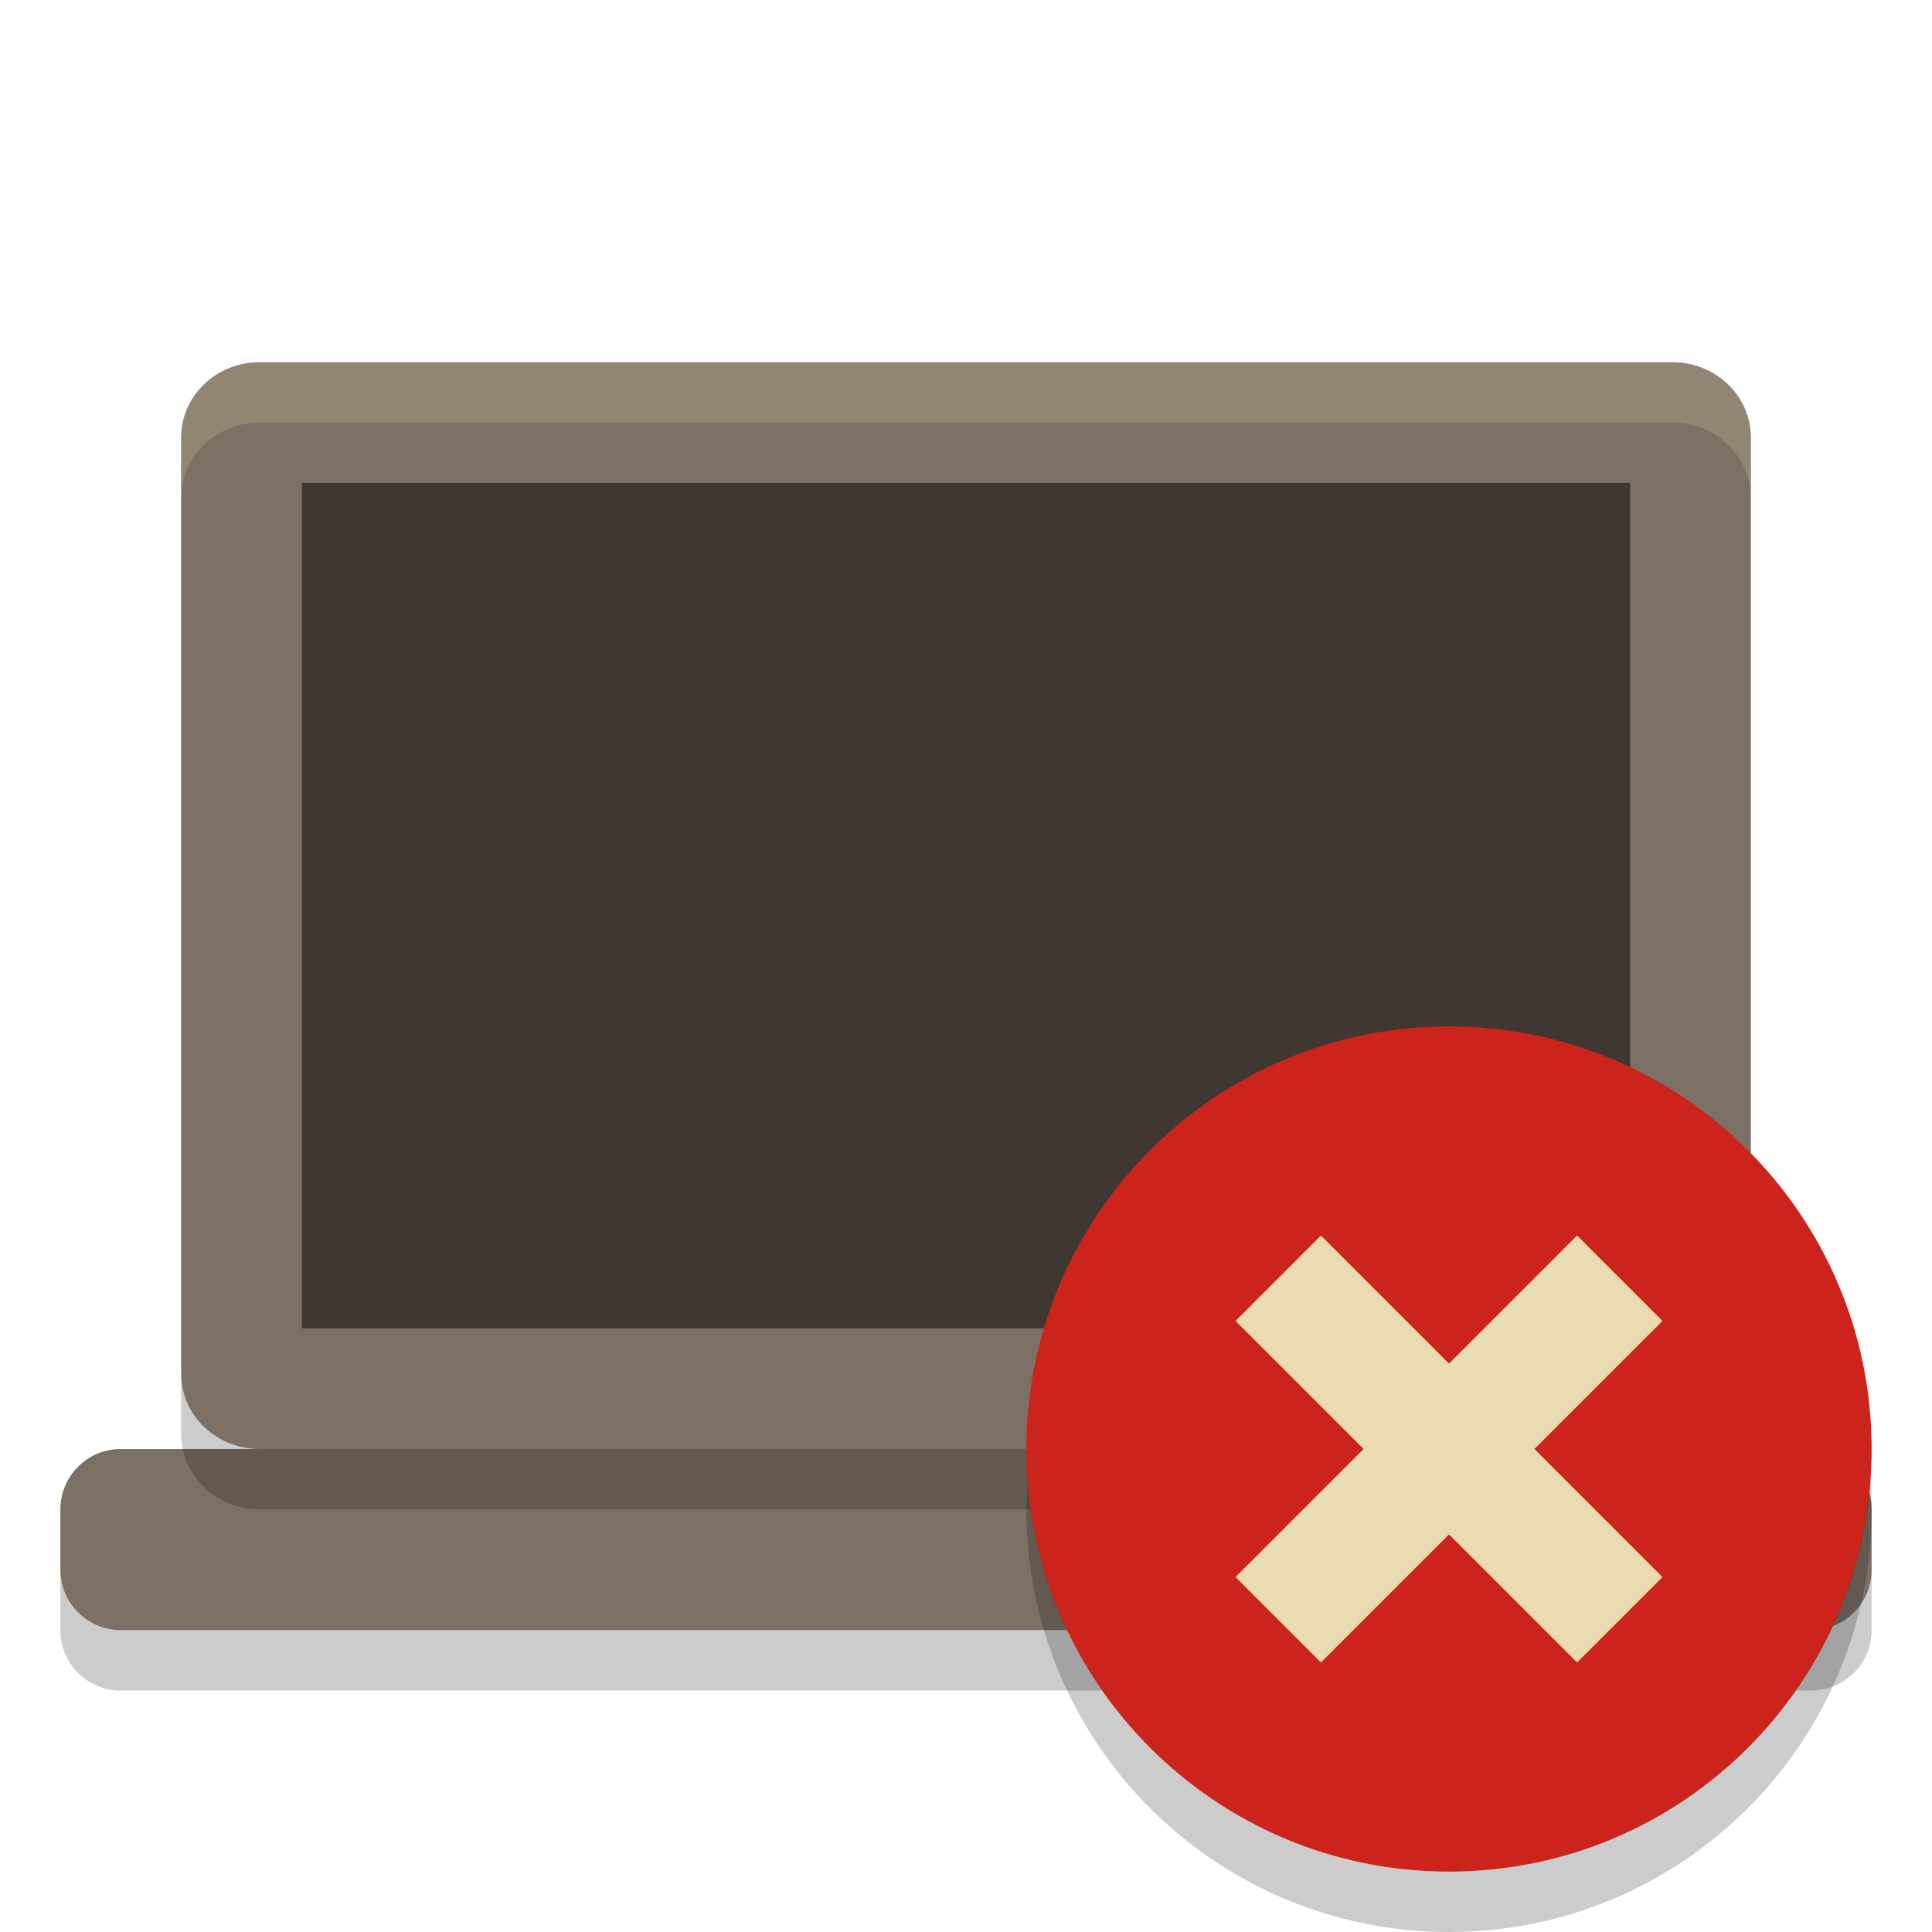
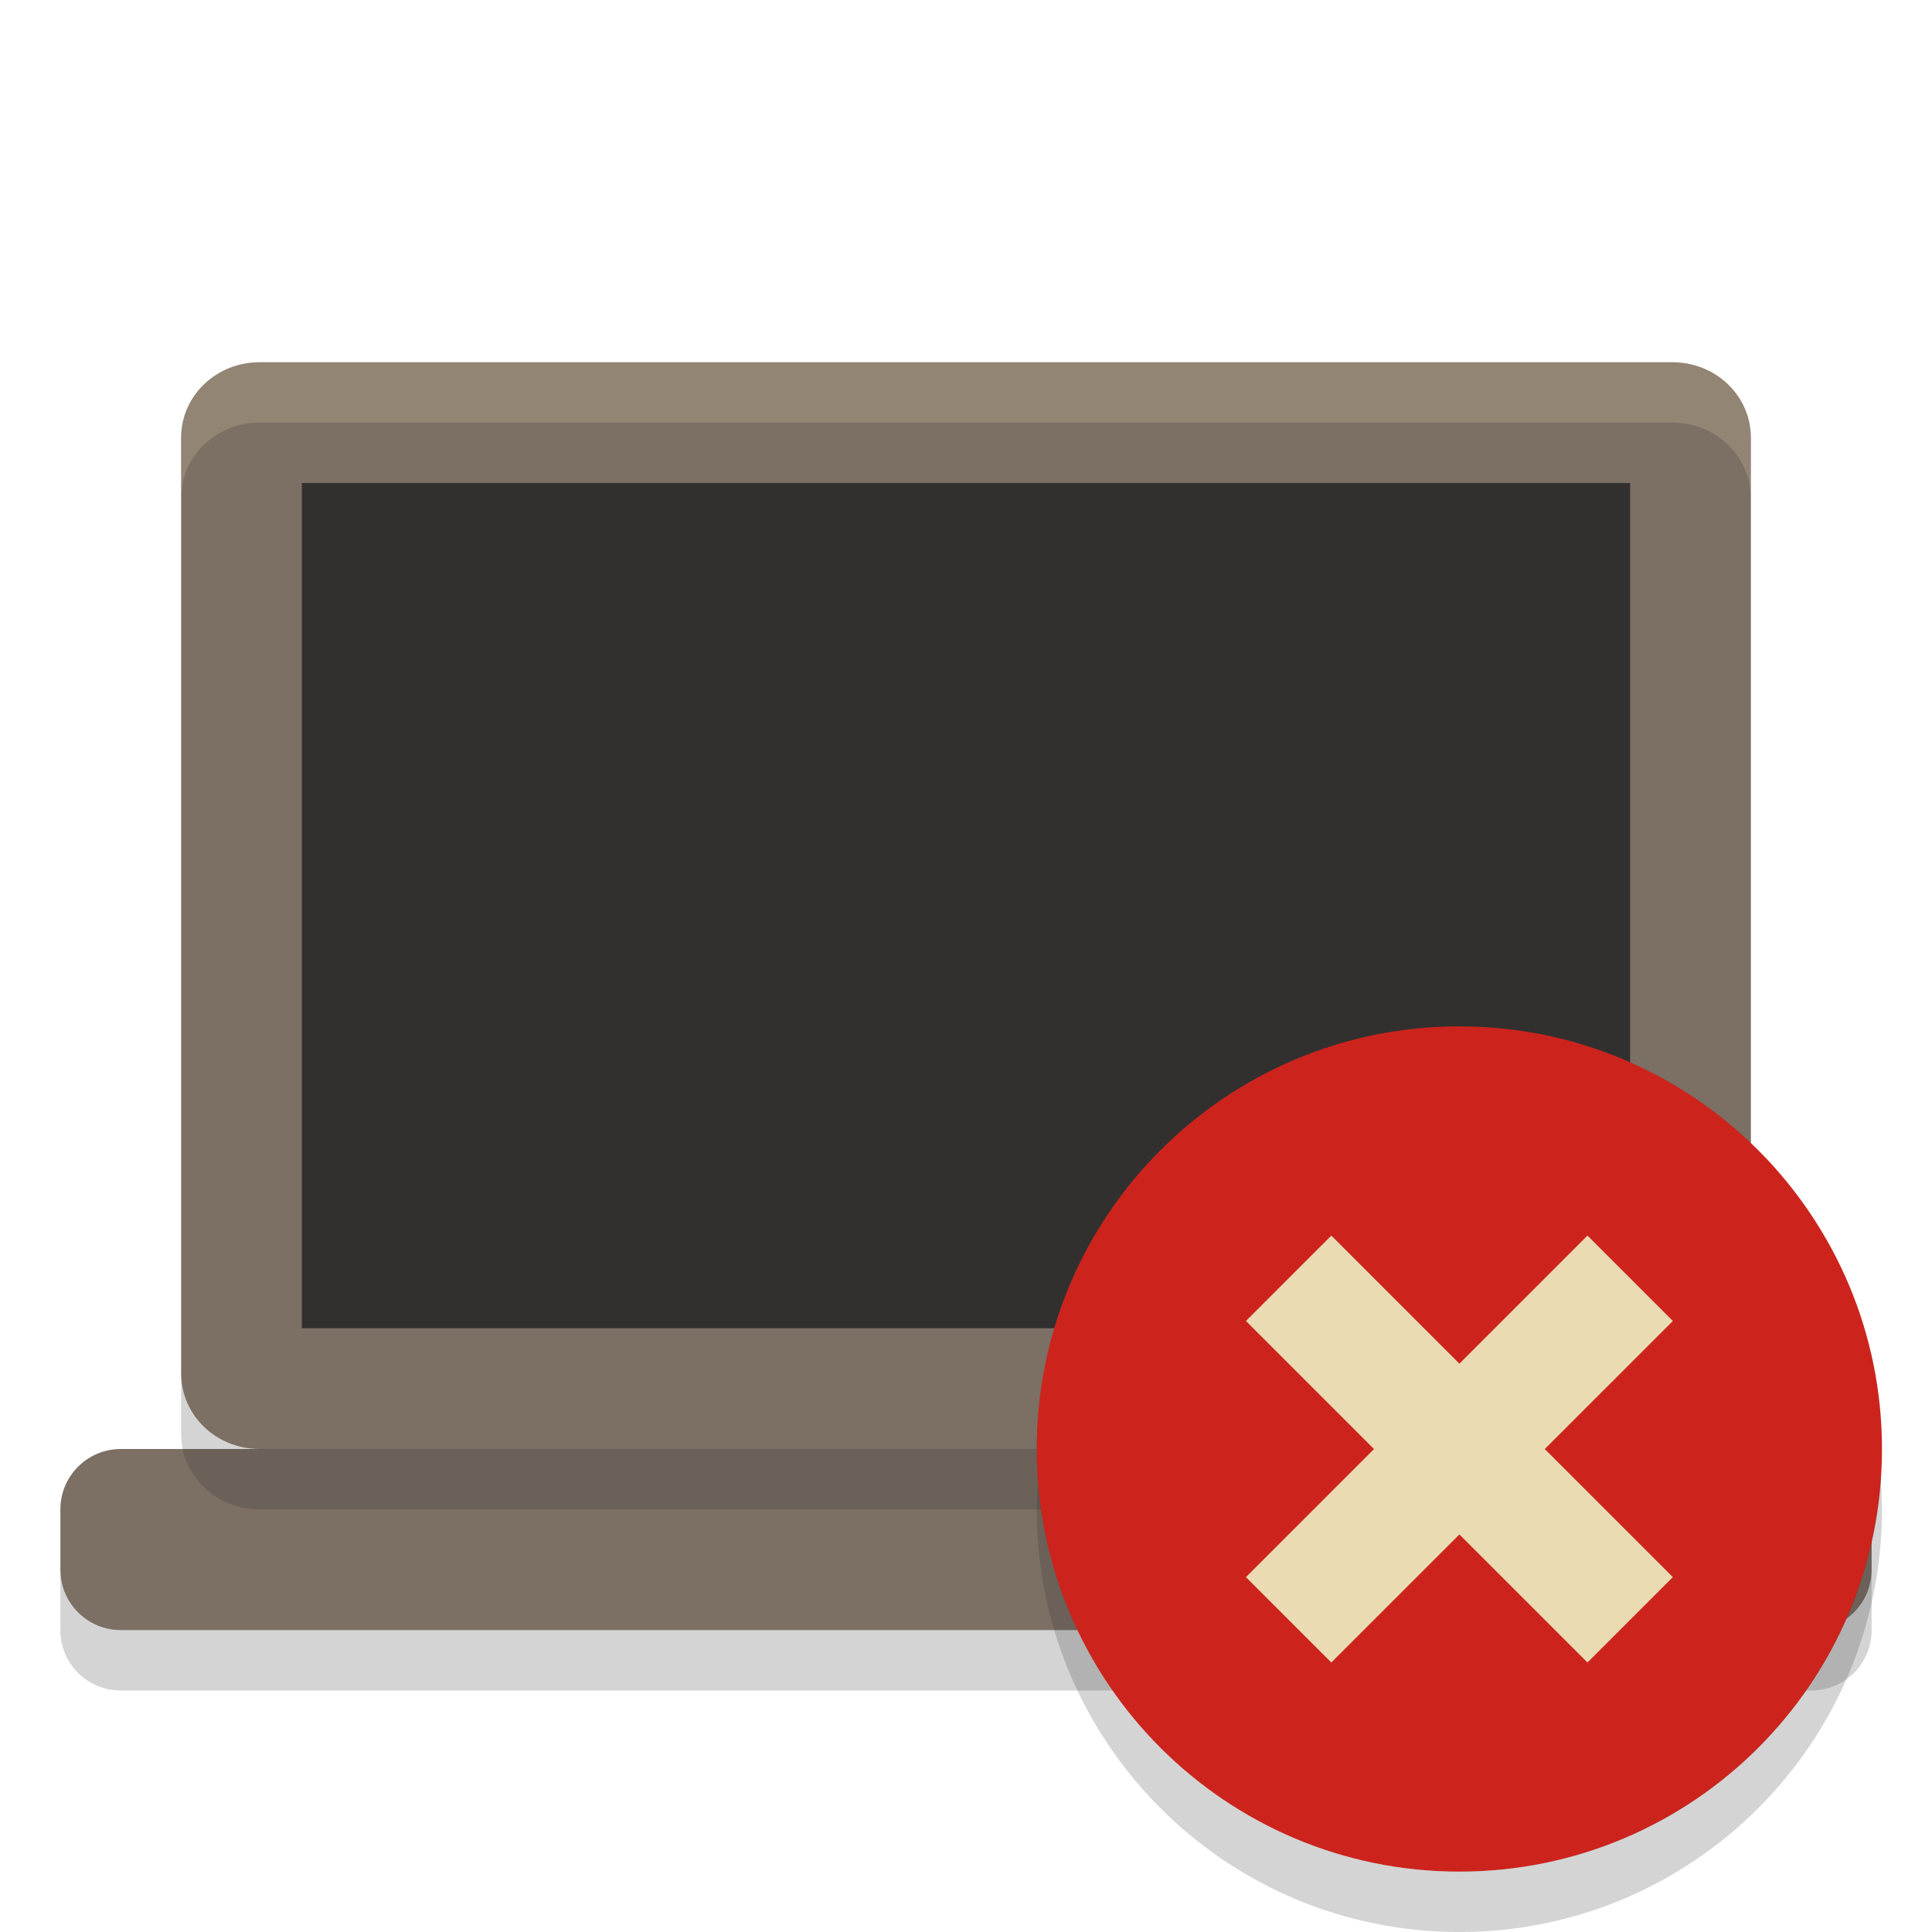
<svg xmlns="http://www.w3.org/2000/svg" width="32" height="32" version="1">
-   <rect fill="#7c6f64" width="3" height="30" x="-27" y="-31" rx="1" ry="1" transform="matrix(0,-1,-1,0,0,0)" />
-   <path fill="#7c6f64" d="m29 22.75v-15.5c0-0.693-0.58-1.25-1.3-1.25h-23.4c-0.72 0-1.3 0.557-1.3 1.25v15.5c0 0.692 0.58 1.25 1.3 1.25h23.4c0.72 0 1.3-0.557 1.3-1.25z" />
-   <path style="opacity:0.5" d="m27 22v-14h-22v14z" />
-   <path fill="#ebdbb2" style="opacity:0.2" d="m4.301 6c-0.72 0-1.301 0.557-1.301 1.25v1c0-0.693 0.581-1.25 1.301-1.25h23.398c0.72 0 1.301 0.557 1.301 1.25v-1c0-0.693-0.581-1.25-1.301-1.25z" />
-   <path opacity=".2" d="m3 22.75v1c0 0.692 0.581 1.25 1.301 1.25h23.398c0.72 0 1.301-0.558 1.301-1.25v-1c0 0.692-0.581 1.25-1.301 1.25h-23.398c-0.72 0-1.301-0.558-1.301-1.25z" />
-   <path opacity=".2" d="m1 26v1c0 0.554 0.446 1 1 1h28c0.554 0 1-0.446 1-1v-1c0 0.554-0.446 1-1 1h-28c-0.554 0-1-0.446-1-1z" />
-   <g>
-     <circle fill="#cc241d" cx="24" cy="24" r="7" />
-     <path opacity=".2" d="m30.977 24.459a7 7 0 0 1 -6.977 6.541 7 7 0 0 1 -6.977 -6.459 7 7 0 0 0 -0.023 0.459 7 7 0 0 0 7 7 7 7 0 0 0 7 -7 7 7 0 0 0 -0.023 -0.541z" />
-     <g fill="#ebdbb2" transform="matrix(.70711 -.70711 .70711 .70711 -9.9411 24)">
-       <rect width="8" height="2" x="20" y="23" />
-       <rect width="8" height="2" x="20" y="-25" transform="rotate(90)" />
-     </g>
-   </g>
+   <rect transform="matrix(0,-1,-1,0,0,0)" x="-27" y="-31" width="3" height="30" rx="1" ry="1" fill="#7c6f64" />
+   <path d="m29 22.75v-15.5c0-0.693-0.58-1.25-1.3-1.25h-23.4c-0.72 0-1.3 0.557-1.3 1.25v15.5c0 0.692 0.58 1.25 1.3 1.25h23.4c0.72 0 1.3-0.557 1.3-1.25z" fill="#7c6f64" />
+   <path d="m27 22v-14h-22v14z" fill="#32302f" />
+   <path d="m4.301 6c-0.72 0-1.301 0.557-1.301 1.25v1c0-0.693 0.581-1.25 1.301-1.25h23.398c0.72 0 1.301 0.557 1.301 1.25v-1c0-0.693-0.581-1.25-1.301-1.25z" fill="#ebdbb2" opacity=".2" />
+   <path d="m3 22.75v1c0 0.692 0.581 1.25 1.301 1.25h23.398c0.72 0 1.301-0.558 1.301-1.25v-1c0 0.692-0.581 1.25-1.301 1.25h-23.398c-0.72 0-1.301-0.558-1.301-1.25z" fill="#282828" opacity=".2" />
+   <path d="m1 26v1c0 0.554 0.446 1 1 1h28c0.554 0 1-0.446 1-1v-1c0 0.554-0.446 1-1 1h-28c-0.554 0-1-0.446-1-1z" fill="#282828" opacity=".2" />
+   <circle transform="translate(.17138)" cx="24" cy="24" r="7" fill="#cc241d" />
+   <path transform="translate(.17138)" d="M 30.977,24.459 A 7,7 0 0 1 24,31 7,7 0 0 1 17.023,24.541 7,7 0 0 0 17,25 a 7,7 0 0 0 7,7 7,7 0 0 0 7,-7 7,7 0 0 0 -0.023,-0.541 z" fill="#282828" opacity=".2" />
+   <path transform="matrix(.70711 -.70711 .70711 .70711 -9.7697 24)" d="m25 20.001h-2v3h-3v2h3v3h2v-3h3v-2h-3v-3z" fill="#ebdbb2" />
</svg>
